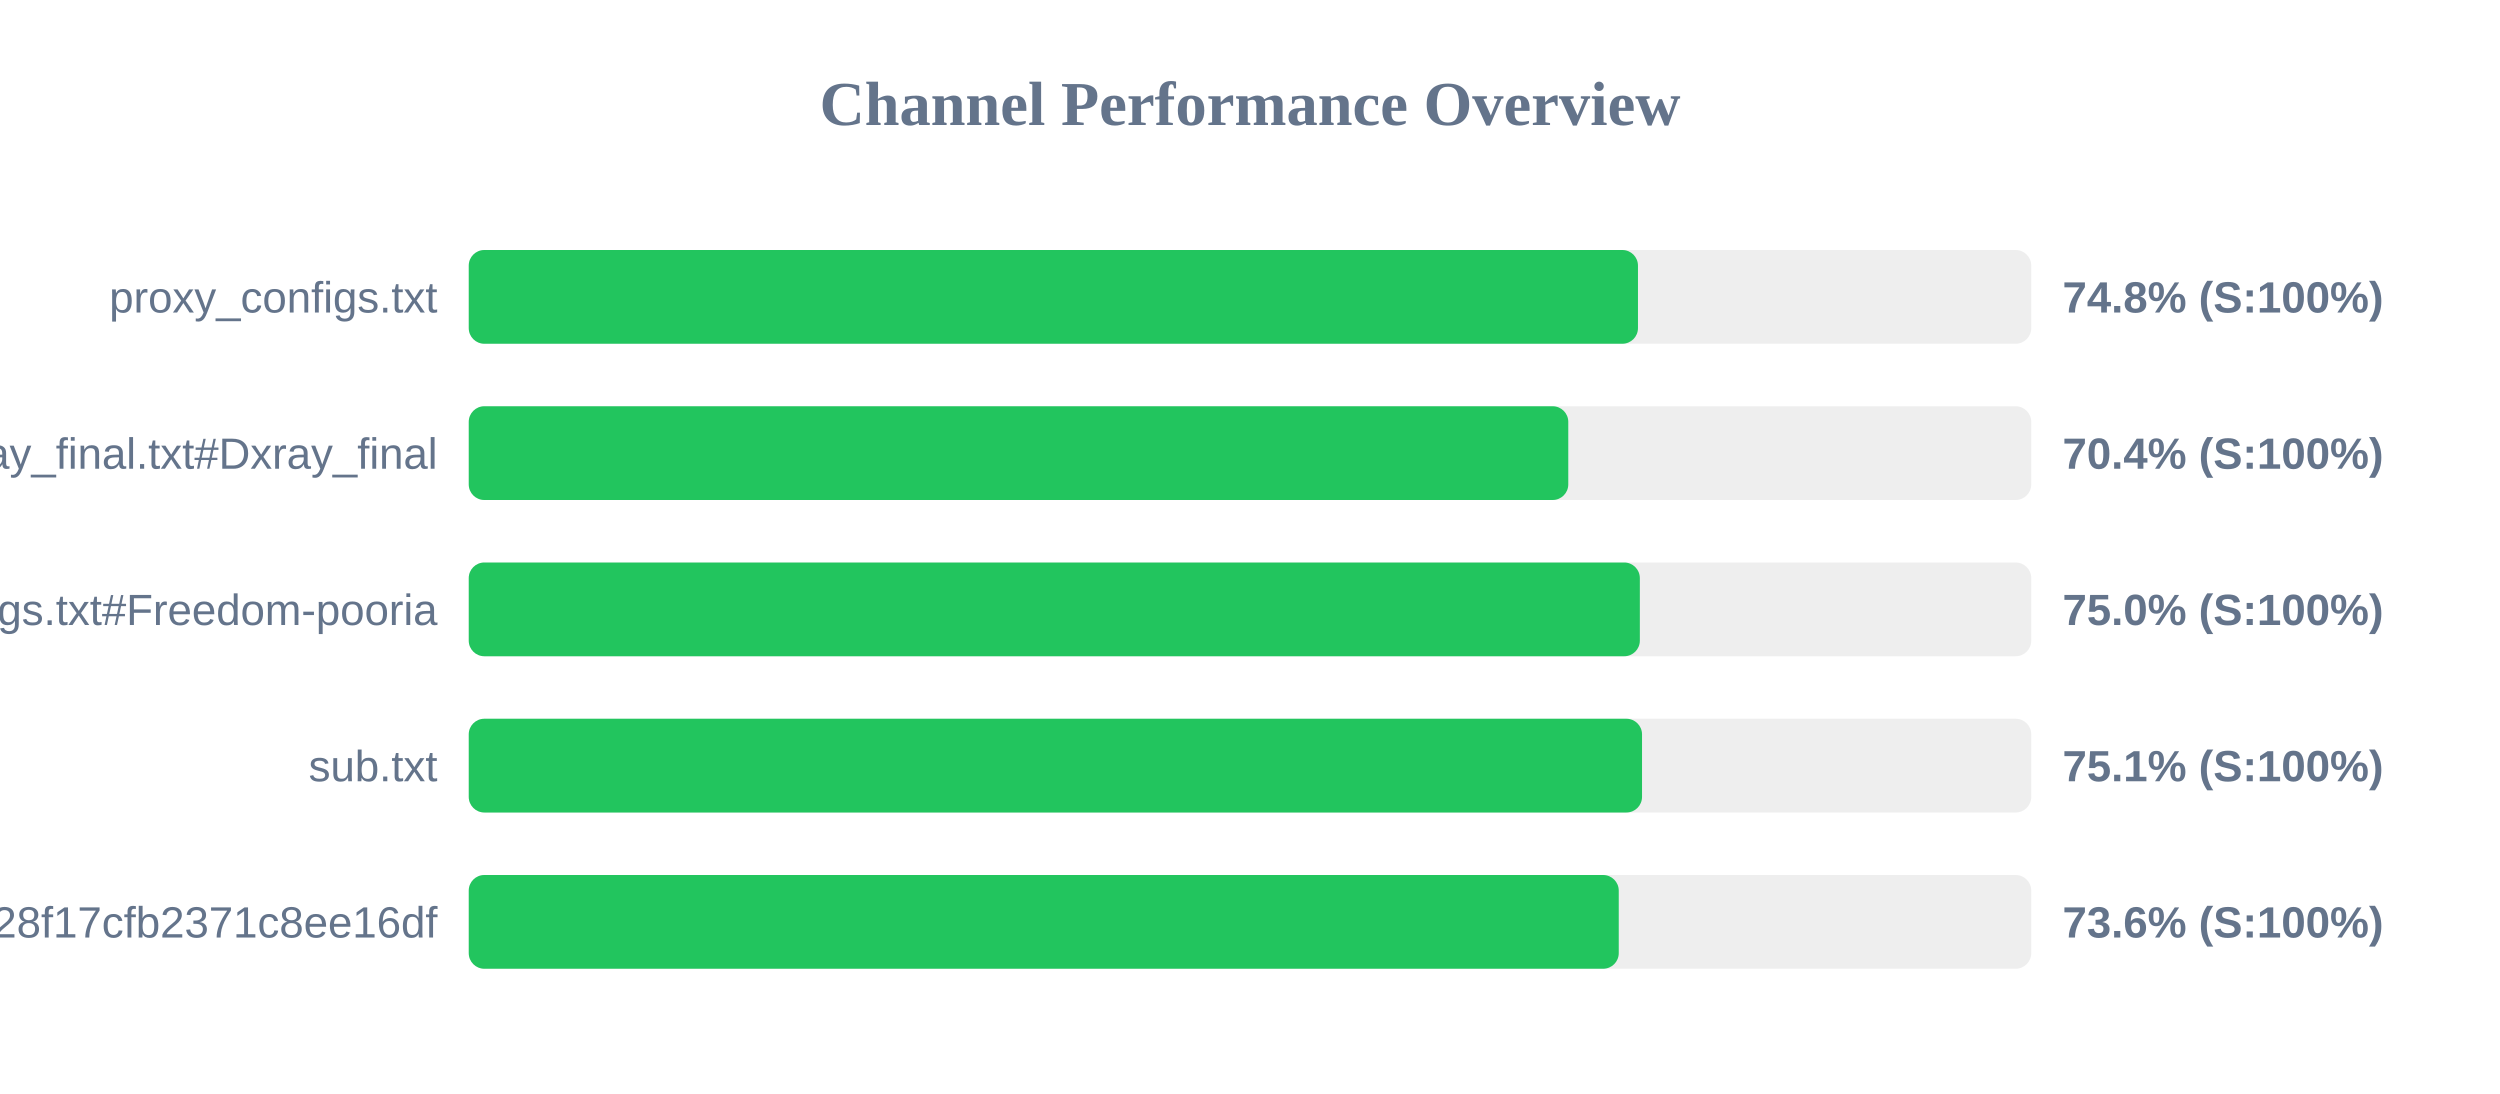
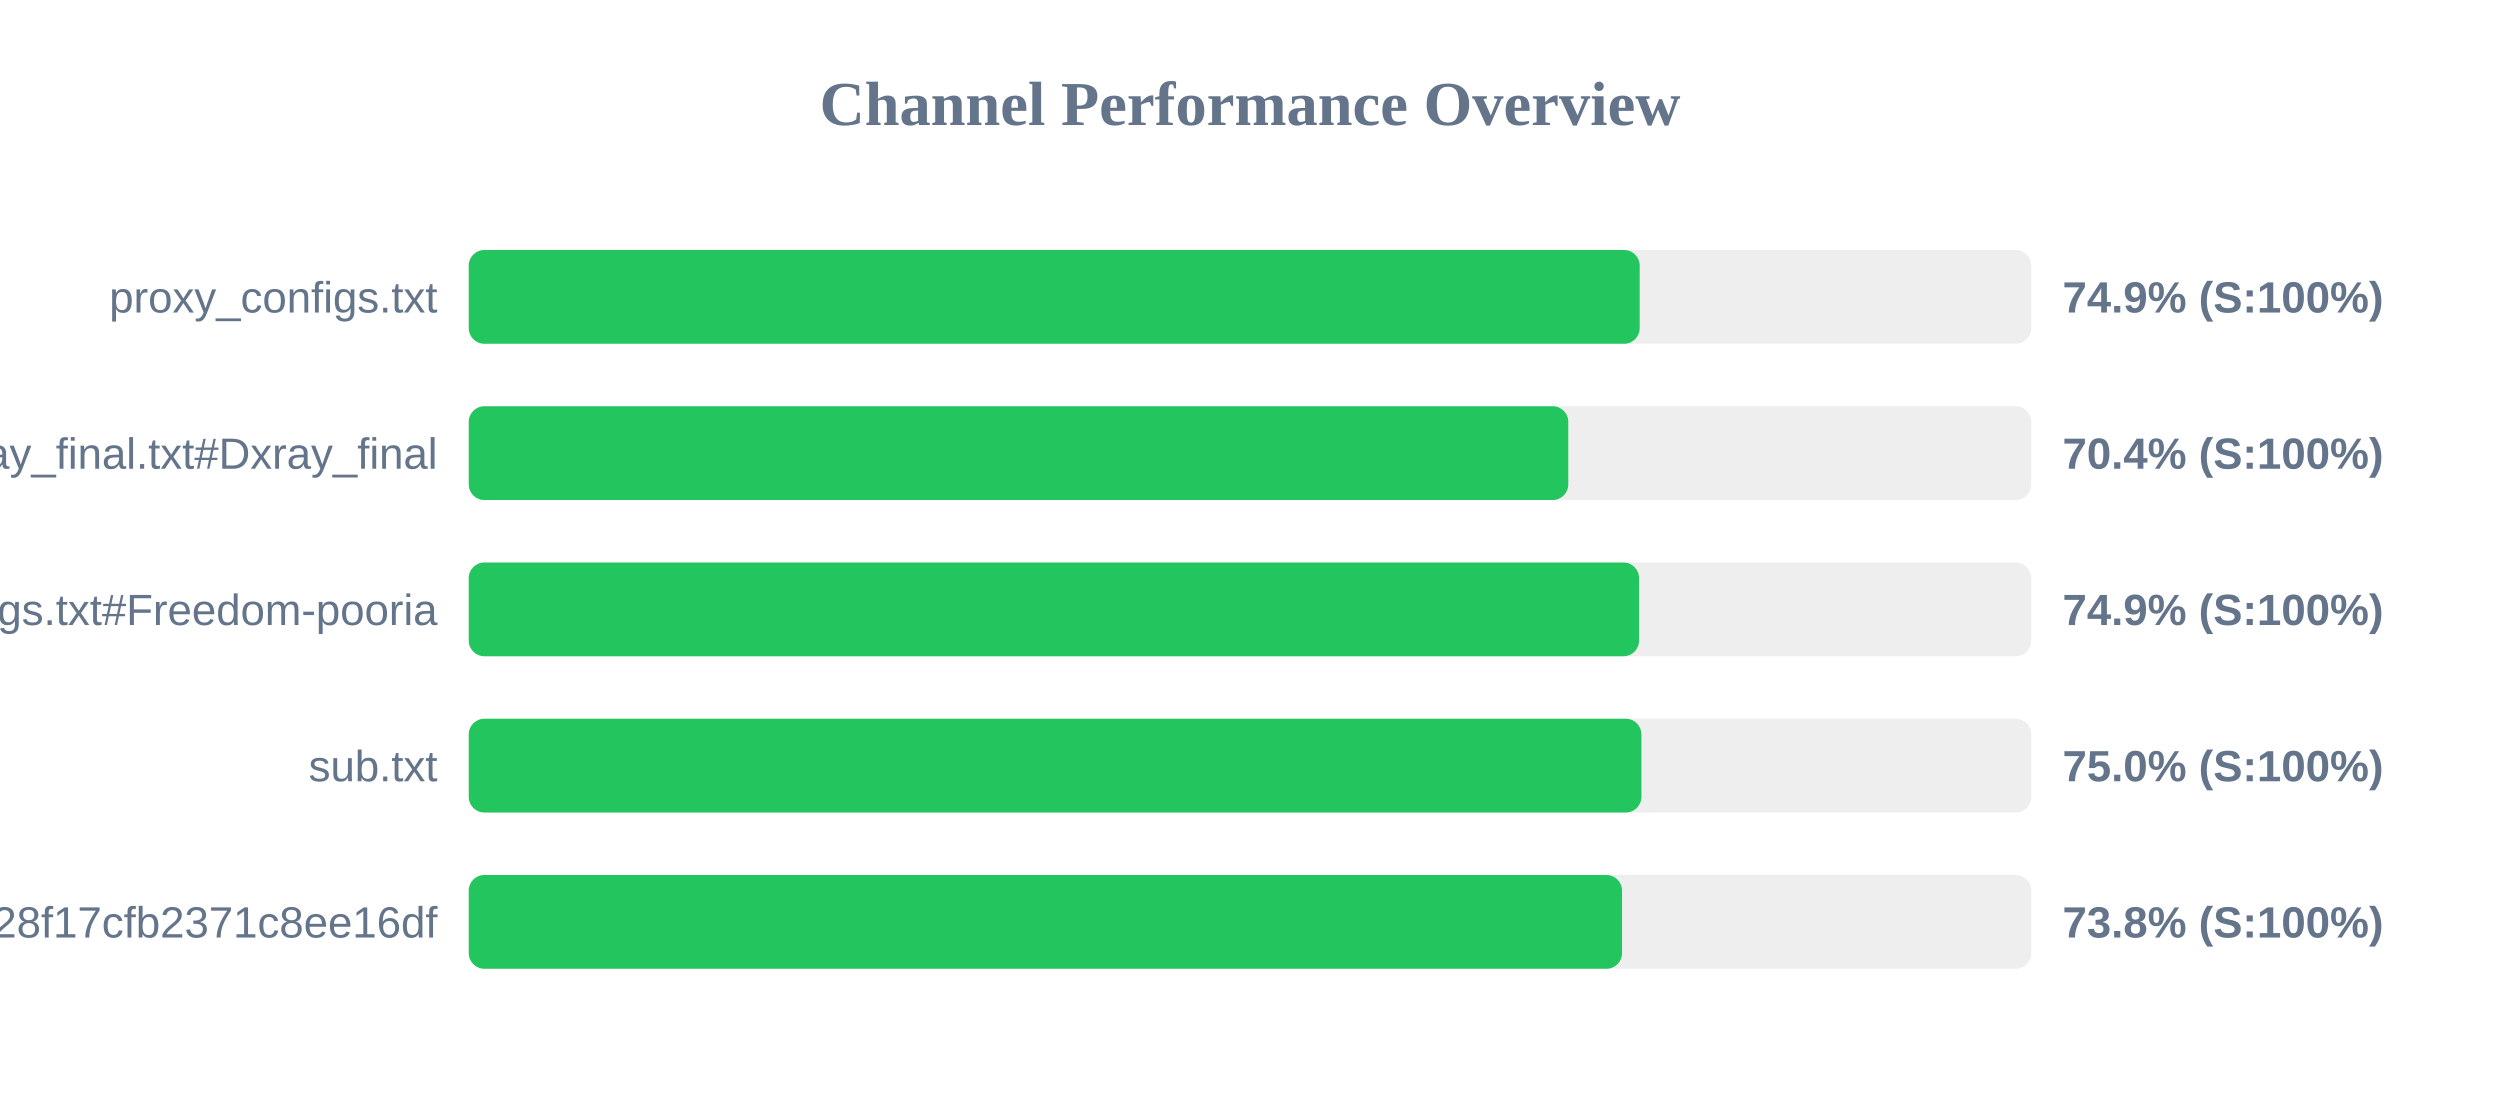
<svg xmlns="http://www.w3.org/2000/svg" width="800" height="350" version="1.1">
  <style>
        .row { font: 14px Arial; fill: #64748b; }
        .score { font: bold 14px Arial; fill: #64748b; }
    </style>
  <text x="400" y="40" text-anchor="middle" font-size="20px" font-weight="bold" fill="#64748b">Channel Performance Overview</text>
  <rect x="150" y="80" width="500" height="30" fill="#eee" rx="5" />
-   <rect x="150" y="80" width="374.15" height="30" fill="#22c55e" rx="5" />
+   <rect x="150" y="80" width="374.7" height="30" fill="#22c55e" rx="5" />
  <text x="140" y="100" text-anchor="end" class="row">proxy_configs.txt</text>
-   <text x="660" y="100" text-anchor="start" class="score">74.8% (S:100%)</text>
+   <text x="660" y="100" text-anchor="start" class="score">74.9% (S:100%)</text>
  <rect x="150" y="130" width="500" height="30" fill="#eee" rx="5" />
  <rect x="150" y="130" width="351.85" height="30" fill="#22c55e" rx="5" />
  <text x="140" y="150" text-anchor="end" class="row">xray_final.txt#Dxray_final</text>
  <text x="660" y="150" text-anchor="start" class="score">70.4% (S:100%)</text>
  <rect x="150" y="180" width="500" height="30" fill="#eee" rx="5" />
-   <rect x="150" y="180" width="374.75" height="30" fill="#22c55e" rx="5" />
+   <rect x="150" y="180" width="374.5" height="30" fill="#22c55e" rx="5" />
  <text x="140" y="200" text-anchor="end" class="row">v2ray_configs.txt#Freedom-pooria</text>
-   <text x="660" y="200" text-anchor="start" class="score">75.0% (S:100%)</text>
+   <text x="660" y="200" text-anchor="start" class="score">74.9% (S:100%)</text>
  <rect x="150" y="230" width="500" height="30" fill="#eee" rx="5" />
-   <rect x="150" y="230" width="375.45" height="30" fill="#22c55e" rx="5" />
+   <rect x="150" y="230" width="375.25" height="30" fill="#22c55e" rx="5" />
  <text x="140" y="250" text-anchor="end" class="row">sub.txt</text>
-   <text x="660" y="250" text-anchor="start" class="score">75.1% (S:100%)</text>
+   <text x="660" y="250" text-anchor="start" class="score">75.0% (S:100%)</text>
  <rect x="150" y="280" width="500" height="30" fill="#eee" rx="5" />
-   <rect x="150" y="280" width="368.0" height="30" fill="#22c55e" rx="5" />
+   <rect x="150" y="280" width="369.05" height="30" fill="#22c55e" rx="5" />
  <text x="140" y="300" text-anchor="end" class="row">?token=fedfed7b41b828f17cfb2371c8ee16df</text>
-   <text x="660" y="300" text-anchor="start" class="score">73.6% (S:100%)</text>
+   <text x="660" y="300" text-anchor="start" class="score">73.8% (S:100%)</text>
</svg>
